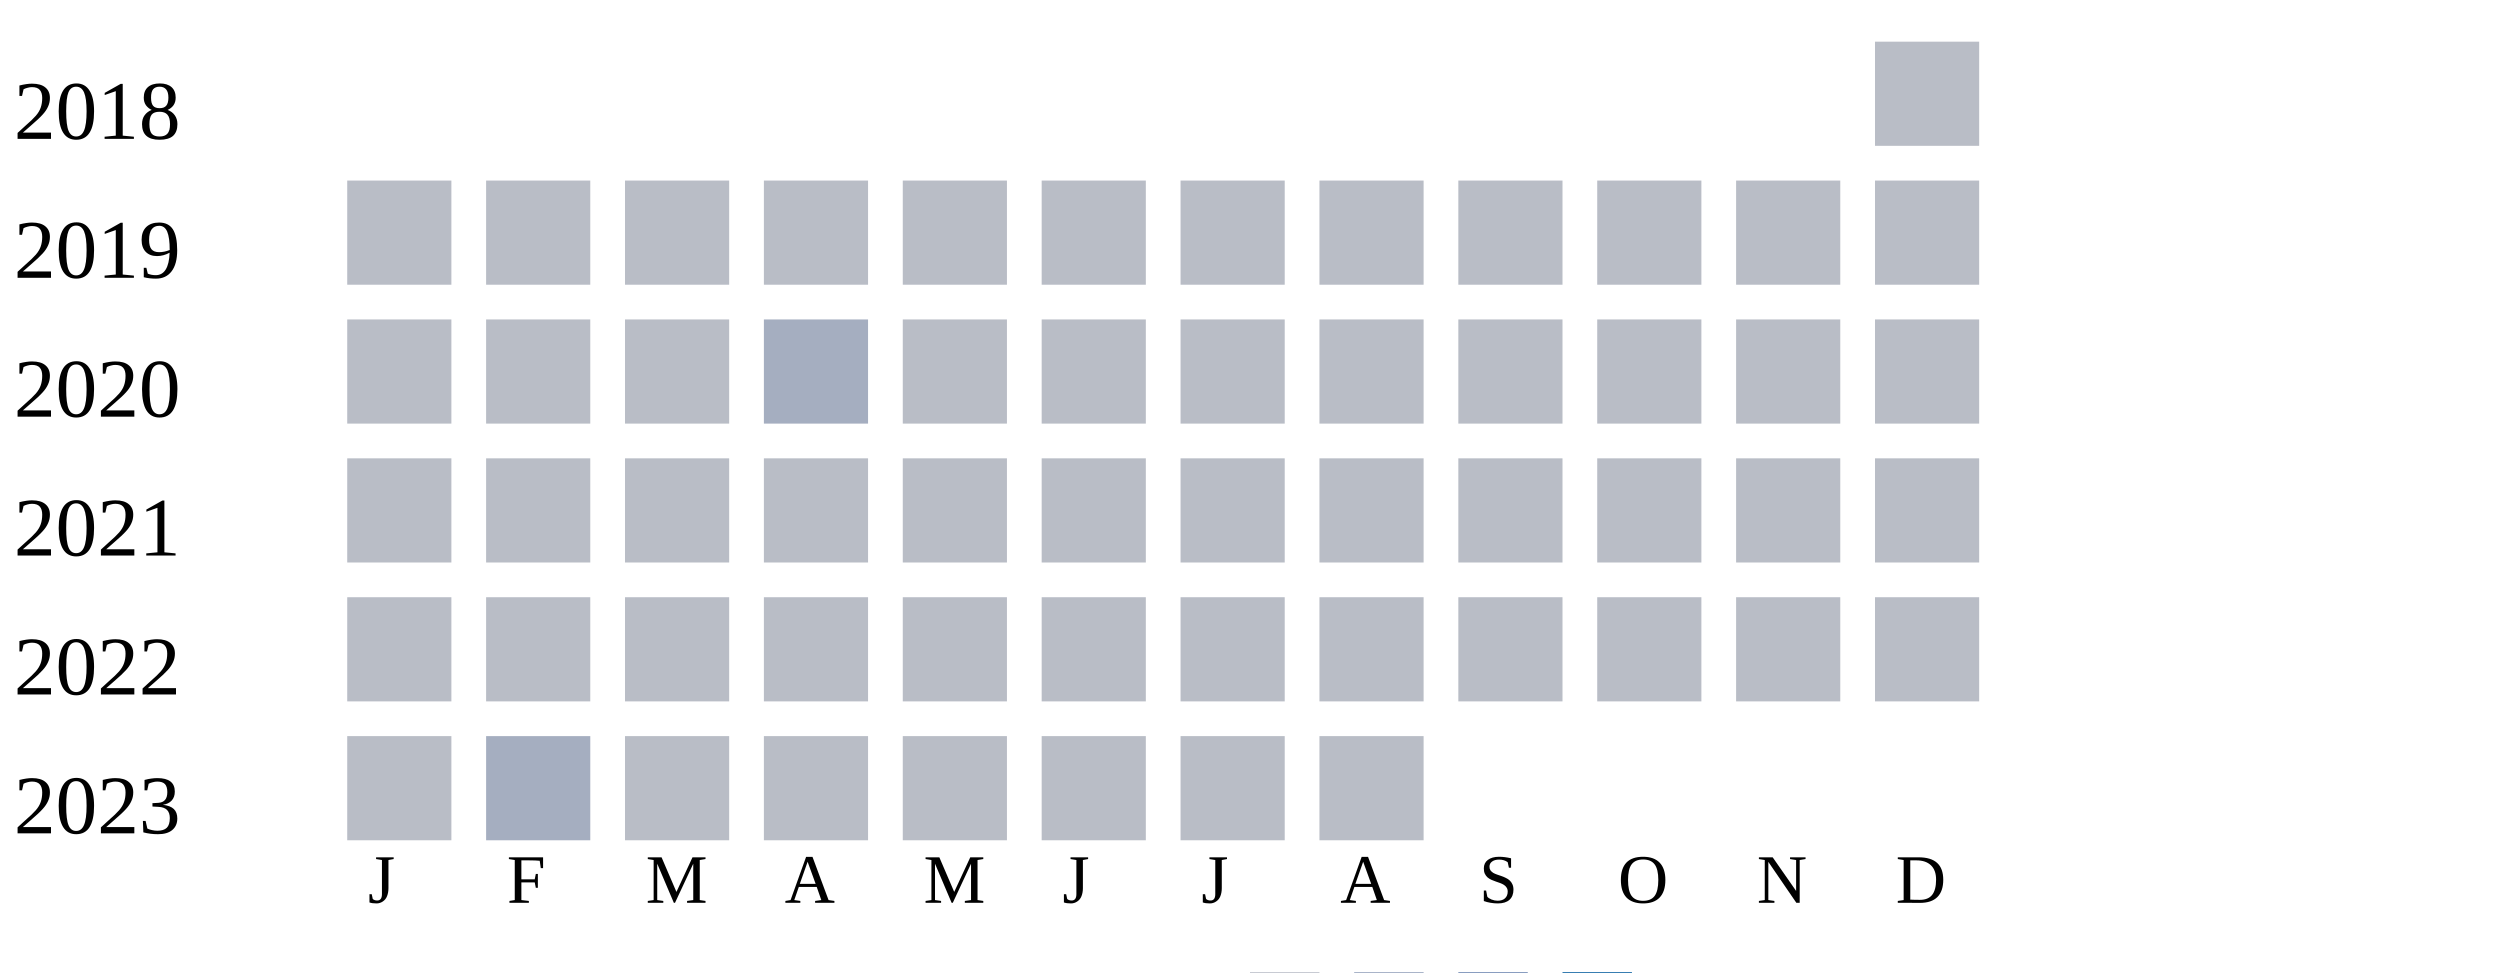
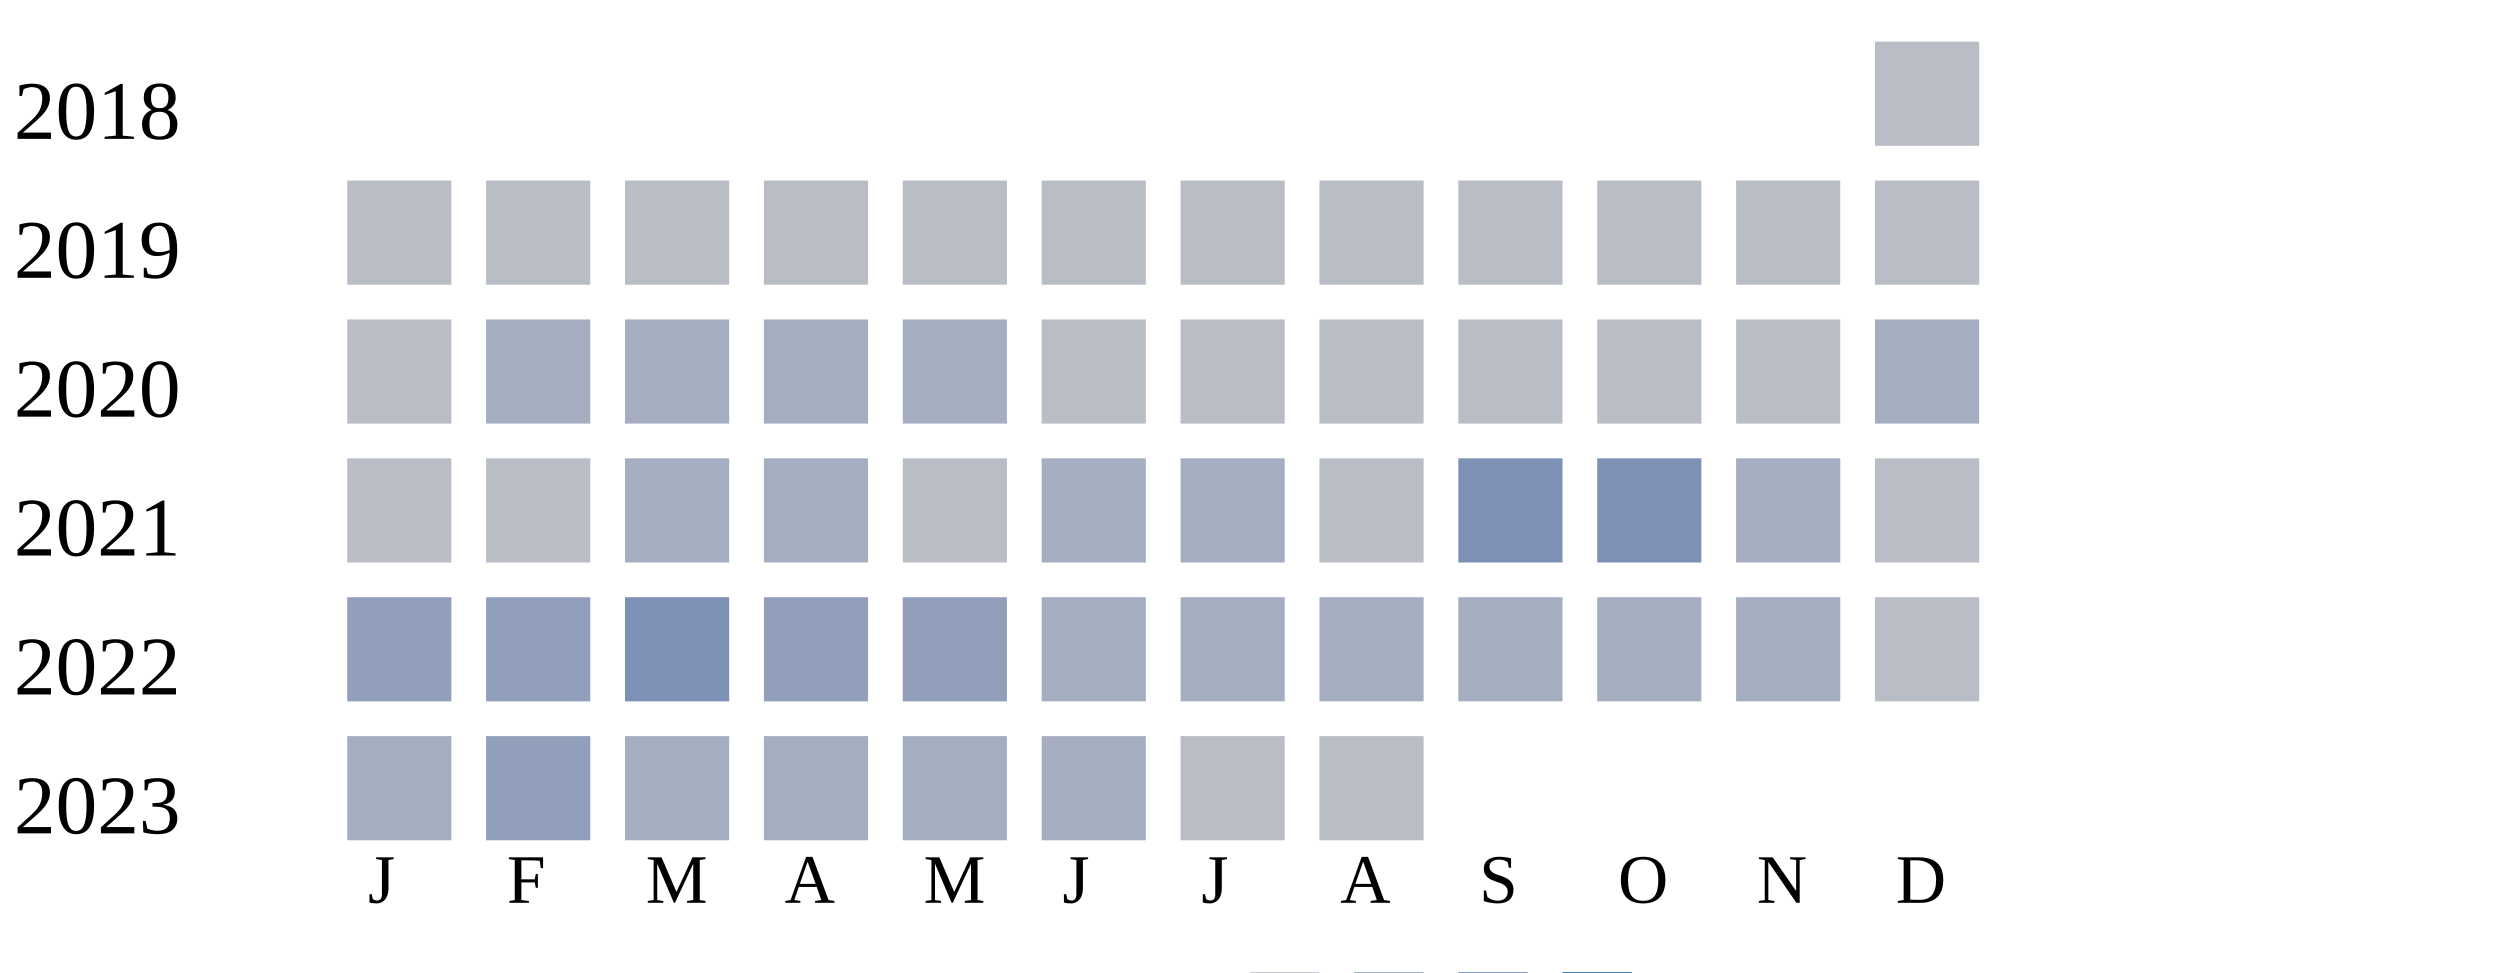
<svg xmlns="http://www.w3.org/2000/svg" width="360" height="140">
  <g transform="translate(0 0)">
    <text x="2" y="20">2018</text>
    <rect x="270" y="6" width="15" height="15" fill="#b9bdc6" />
  </g>
  <g transform="translate(0 20)">
    <text x="2" y="20">2019</text>
    <rect x="50" y="6" width="15" height="15" fill="#b9bdc6" />
    <rect x="70" y="6" width="15" height="15" fill="#b9bdc6" />
    <rect x="90" y="6" width="15" height="15" fill="#b9bdc6" />
    <rect x="110" y="6" width="15" height="15" fill="#b9bdc6" />
    <rect x="130" y="6" width="15" height="15" fill="#b9bdc6" />
    <rect x="150" y="6" width="15" height="15" fill="#b9bdc6" />
    <rect x="170" y="6" width="15" height="15" fill="#b9bdc6" />
    <rect x="190" y="6" width="15" height="15" fill="#b9bdc6" />
    <rect x="210" y="6" width="15" height="15" fill="#b9bdc6" />
    <rect x="230" y="6" width="15" height="15" fill="#b9bdc6" />
    <rect x="250" y="6" width="15" height="15" fill="#b9bdc6" />
    <rect x="270" y="6" width="15" height="15" fill="#b9bdc6" />
  </g>
  <g transform="translate(0 40)">
    <text x="2" y="20">2020</text>
    <rect x="50" y="6" width="15" height="15" fill="#b9bdc6" />
-     <rect x="70" y="6" width="15" height="15" fill="#b9bdc6" />
-     <rect x="90" y="6" width="15" height="15" fill="#b9bdc6" />
+     <rect x="70" y="6" width="15" height="15" fill="#a5aec0" />
+     <rect x="90" y="6" width="15" height="15" fill="#a5aec0" />
    <rect x="110" y="6" width="15" height="15" fill="#a5aec0" />
-     <rect x="130" y="6" width="15" height="15" fill="#b9bdc6" />
+     <rect x="130" y="6" width="15" height="15" fill="#a5aec0" />
    <rect x="150" y="6" width="15" height="15" fill="#b9bdc6" />
    <rect x="170" y="6" width="15" height="15" fill="#b9bdc6" />
    <rect x="190" y="6" width="15" height="15" fill="#b9bdc6" />
    <rect x="210" y="6" width="15" height="15" fill="#b9bdc6" />
    <rect x="230" y="6" width="15" height="15" fill="#b9bdc6" />
    <rect x="250" y="6" width="15" height="15" fill="#b9bdc6" />
-     <rect x="270" y="6" width="15" height="15" fill="#b9bdc6" />
+     <rect x="270" y="6" width="15" height="15" fill="#a5aec0" />
  </g>
  <g transform="translate(0 60)">
    <text x="2" y="20">2021</text>
    <rect x="50" y="6" width="15" height="15" fill="#b9bdc6" />
    <rect x="70" y="6" width="15" height="15" fill="#b9bdc6" />
-     <rect x="90" y="6" width="15" height="15" fill="#b9bdc6" />
-     <rect x="110" y="6" width="15" height="15" fill="#b9bdc6" />
+     <rect x="90" y="6" width="15" height="15" fill="#a5aec0" />
+     <rect x="110" y="6" width="15" height="15" fill="#a5aec0" />
    <rect x="130" y="6" width="15" height="15" fill="#b9bdc6" />
-     <rect x="150" y="6" width="15" height="15" fill="#b9bdc6" />
-     <rect x="170" y="6" width="15" height="15" fill="#b9bdc6" />
+     <rect x="150" y="6" width="15" height="15" fill="#a5aec0" />
+     <rect x="170" y="6" width="15" height="15" fill="#a5aec0" />
    <rect x="190" y="6" width="15" height="15" fill="#b9bdc6" />
-     <rect x="210" y="6" width="15" height="15" fill="#b9bdc6" />
-     <rect x="230" y="6" width="15" height="15" fill="#b9bdc6" />
-     <rect x="250" y="6" width="15" height="15" fill="#b9bdc6" />
+     <rect x="210" y="6" width="15" height="15" fill="#7d90b5" />
+     <rect x="230" y="6" width="15" height="15" fill="#7d90b5" />
+     <rect x="250" y="6" width="15" height="15" fill="#a5aec0" />
    <rect x="270" y="6" width="15" height="15" fill="#b9bdc6" />
  </g>
  <g transform="translate(0 80)">
    <text x="2" y="20">2022</text>
-     <rect x="50" y="6" width="15" height="15" fill="#b9bdc6" />
-     <rect x="70" y="6" width="15" height="15" fill="#b9bdc6" />
-     <rect x="90" y="6" width="15" height="15" fill="#b9bdc6" />
-     <rect x="110" y="6" width="15" height="15" fill="#b9bdc6" />
-     <rect x="130" y="6" width="15" height="15" fill="#b9bdc6" />
-     <rect x="150" y="6" width="15" height="15" fill="#b9bdc6" />
-     <rect x="170" y="6" width="15" height="15" fill="#b9bdc6" />
-     <rect x="190" y="6" width="15" height="15" fill="#b9bdc6" />
-     <rect x="210" y="6" width="15" height="15" fill="#b9bdc6" />
-     <rect x="230" y="6" width="15" height="15" fill="#b9bdc6" />
-     <rect x="250" y="6" width="15" height="15" fill="#b9bdc6" />
+     <rect x="50" y="6" width="15" height="15" fill="#919fba" />
+     <rect x="70" y="6" width="15" height="15" fill="#919fba" />
+     <rect x="90" y="6" width="15" height="15" fill="#7d90b5" />
+     <rect x="110" y="6" width="15" height="15" fill="#919fba" />
+     <rect x="130" y="6" width="15" height="15" fill="#919fba" />
+     <rect x="150" y="6" width="15" height="15" fill="#a5aec0" />
+     <rect x="170" y="6" width="15" height="15" fill="#a5aec0" />
+     <rect x="190" y="6" width="15" height="15" fill="#a5aec0" />
+     <rect x="210" y="6" width="15" height="15" fill="#a5aec0" />
+     <rect x="230" y="6" width="15" height="15" fill="#a5aec0" />
+     <rect x="250" y="6" width="15" height="15" fill="#a5aec0" />
    <rect x="270" y="6" width="15" height="15" fill="#b9bdc6" />
  </g>
  <g transform="translate(0 100)">
    <text x="2" y="20">2023</text>
-     <rect x="50" y="6" width="15" height="15" fill="#b9bdc6" />
-     <rect x="70" y="6" width="15" height="15" fill="#a5aec0" />
-     <rect x="90" y="6" width="15" height="15" fill="#b9bdc6" />
-     <rect x="110" y="6" width="15" height="15" fill="#b9bdc6" />
-     <rect x="130" y="6" width="15" height="15" fill="#b9bdc6" />
-     <rect x="150" y="6" width="15" height="15" fill="#b9bdc6" />
+     <rect x="50" y="6" width="15" height="15" fill="#a5aec0" />
+     <rect x="70" y="6" width="15" height="15" fill="#919fba" />
+     <rect x="90" y="6" width="15" height="15" fill="#a5aec0" />
+     <rect x="110" y="6" width="15" height="15" fill="#a5aec0" />
+     <rect x="130" y="6" width="15" height="15" fill="#a5aec0" />
+     <rect x="150" y="6" width="15" height="15" fill="#a5aec0" />
    <rect x="170" y="6" width="15" height="15" fill="#b9bdc6" />
    <rect x="190" y="6" width="15" height="15" fill="#b9bdc6" />
  </g>
  <text style="font-size: 10px; text-align: center" x="53" y="130">J</text>
  <text style="font-size: 10px; text-align: center" x="73" y="130">F</text>
  <text style="font-size: 10px; text-align: center" x="93" y="130">M</text>
  <text style="font-size: 10px; text-align: center" x="113" y="130">A</text>
  <text style="font-size: 10px; text-align: center" x="133" y="130">M</text>
  <text style="font-size: 10px; text-align: center" x="153" y="130">J</text>
  <text style="font-size: 10px; text-align: center" x="173" y="130">J</text>
  <text style="font-size: 10px; text-align: center" x="193" y="130">A</text>
  <text style="font-size: 10px; text-align: center" x="213" y="130">S</text>
  <text style="font-size: 10px; text-align: center" x="233" y="130">O</text>
  <text style="font-size: 10px; text-align: center" x="253" y="130">N</text>
  <text style="font-size: 10px; text-align: center" x="273" y="130">D</text>
  <text style="font-size: 10px;" x="155" y="149">Less</text>
  <rect fill="#b9bdc6" width="10" height="10" x="180" y="140" />
  <rect fill="#919fba" width="10" height="10" x="195" y="140" />
  <rect fill="#6882ae" width="10" height="10" x="210" y="140" />
  <rect fill="#005a9c" width="10" height="10" x="225" y="140" />
  <text x="240" y="149" style="font-size: 10px;">More</text>
</svg>
